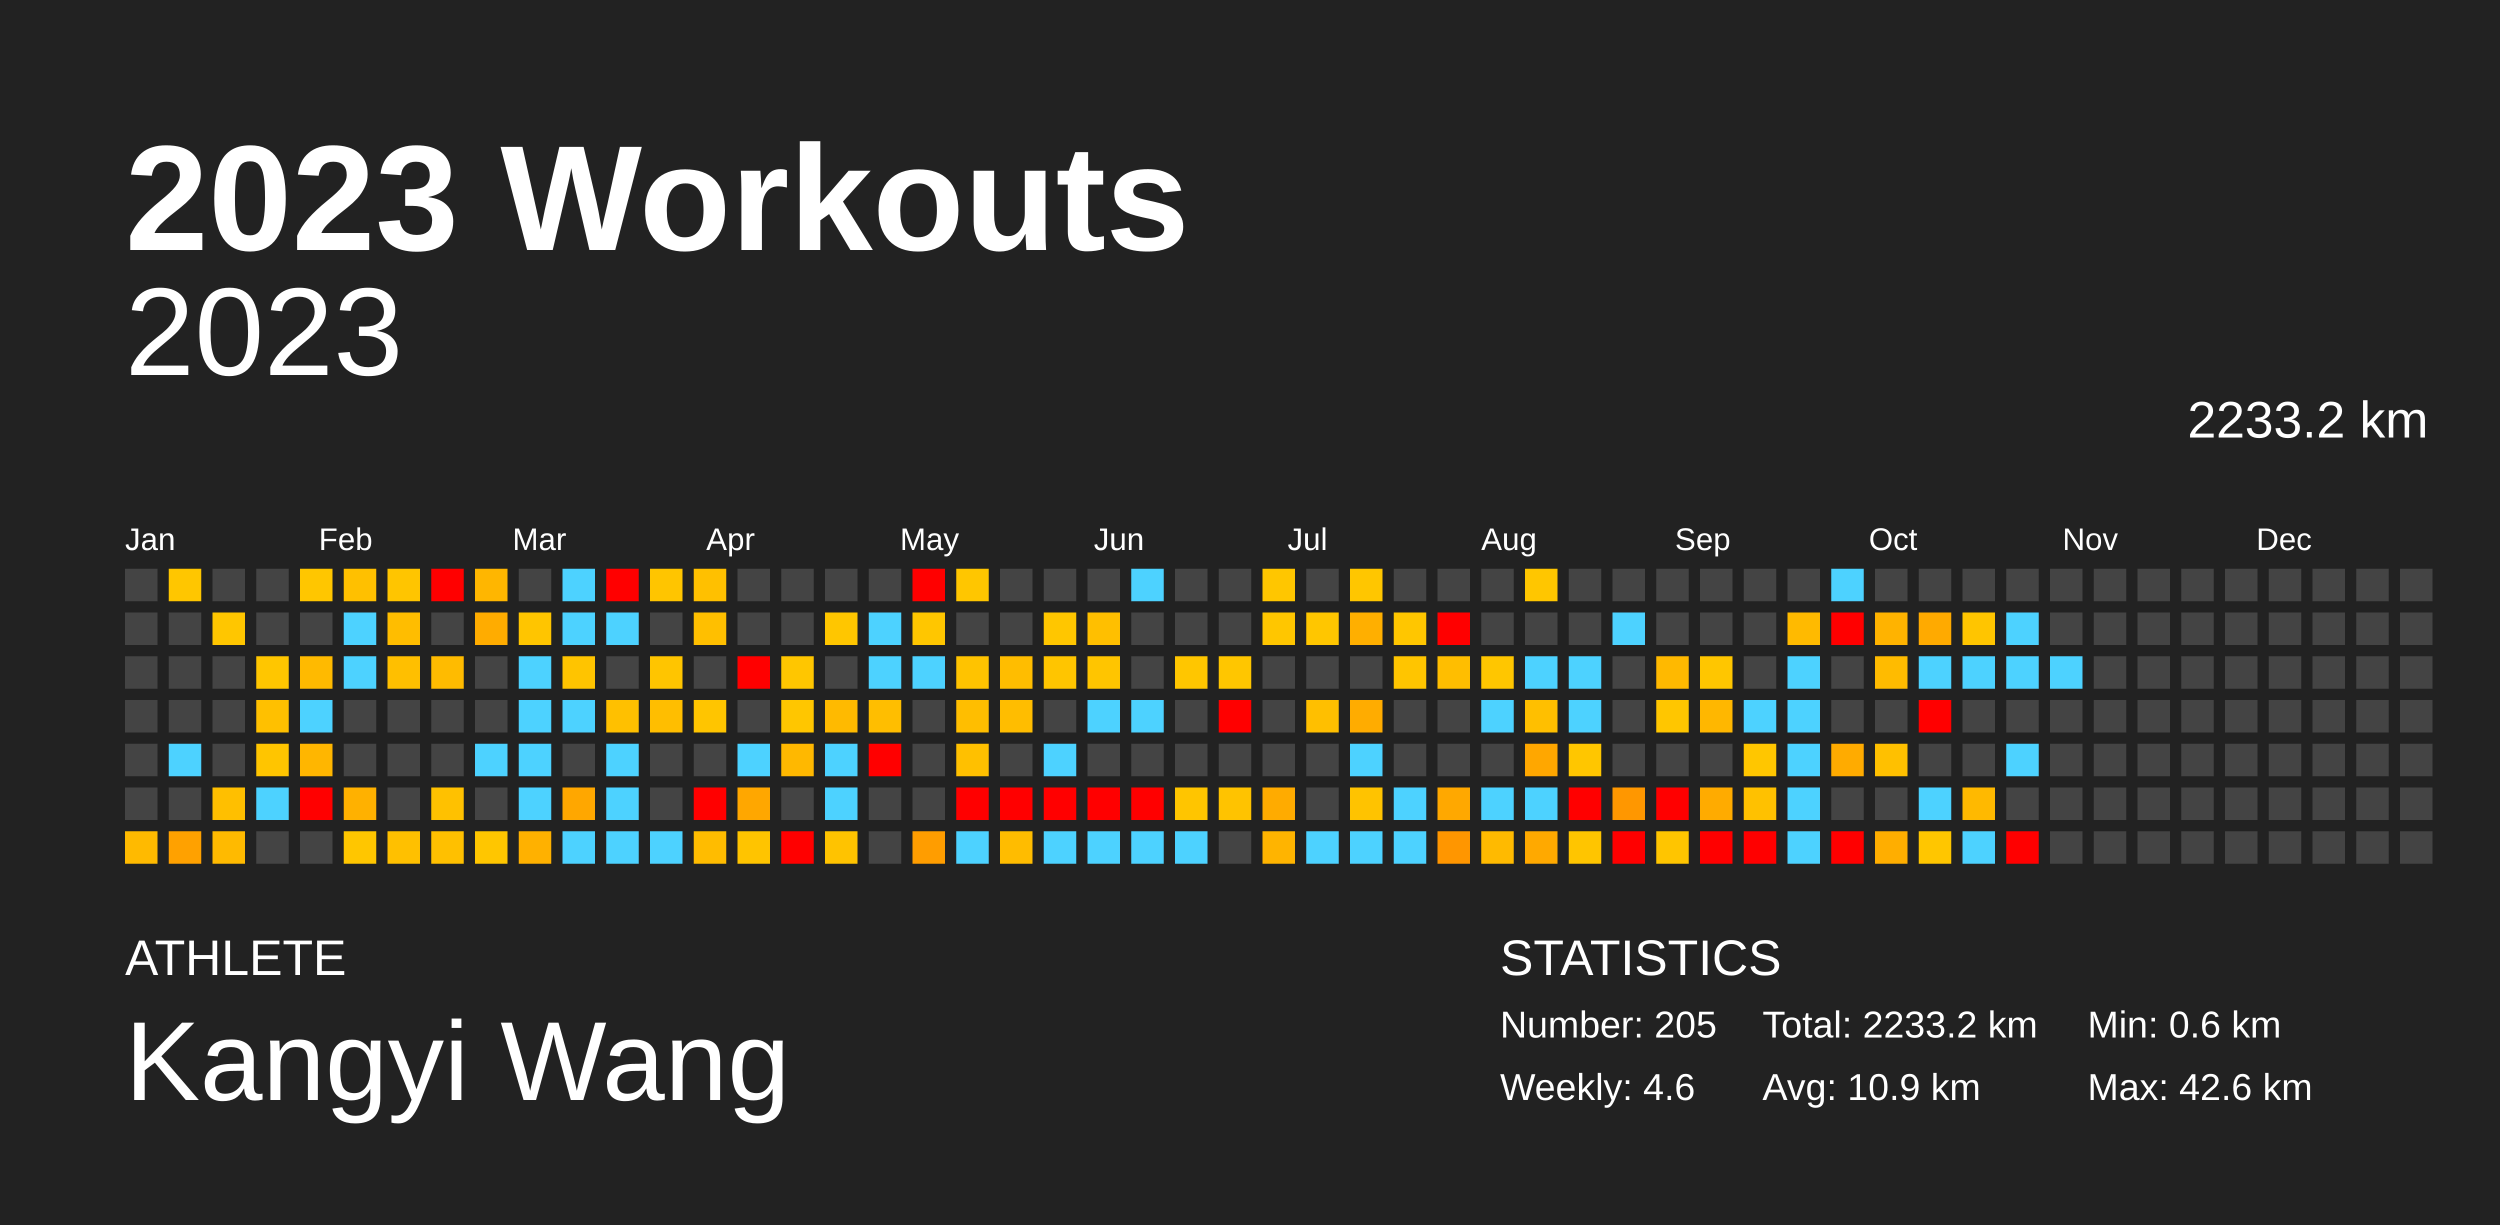
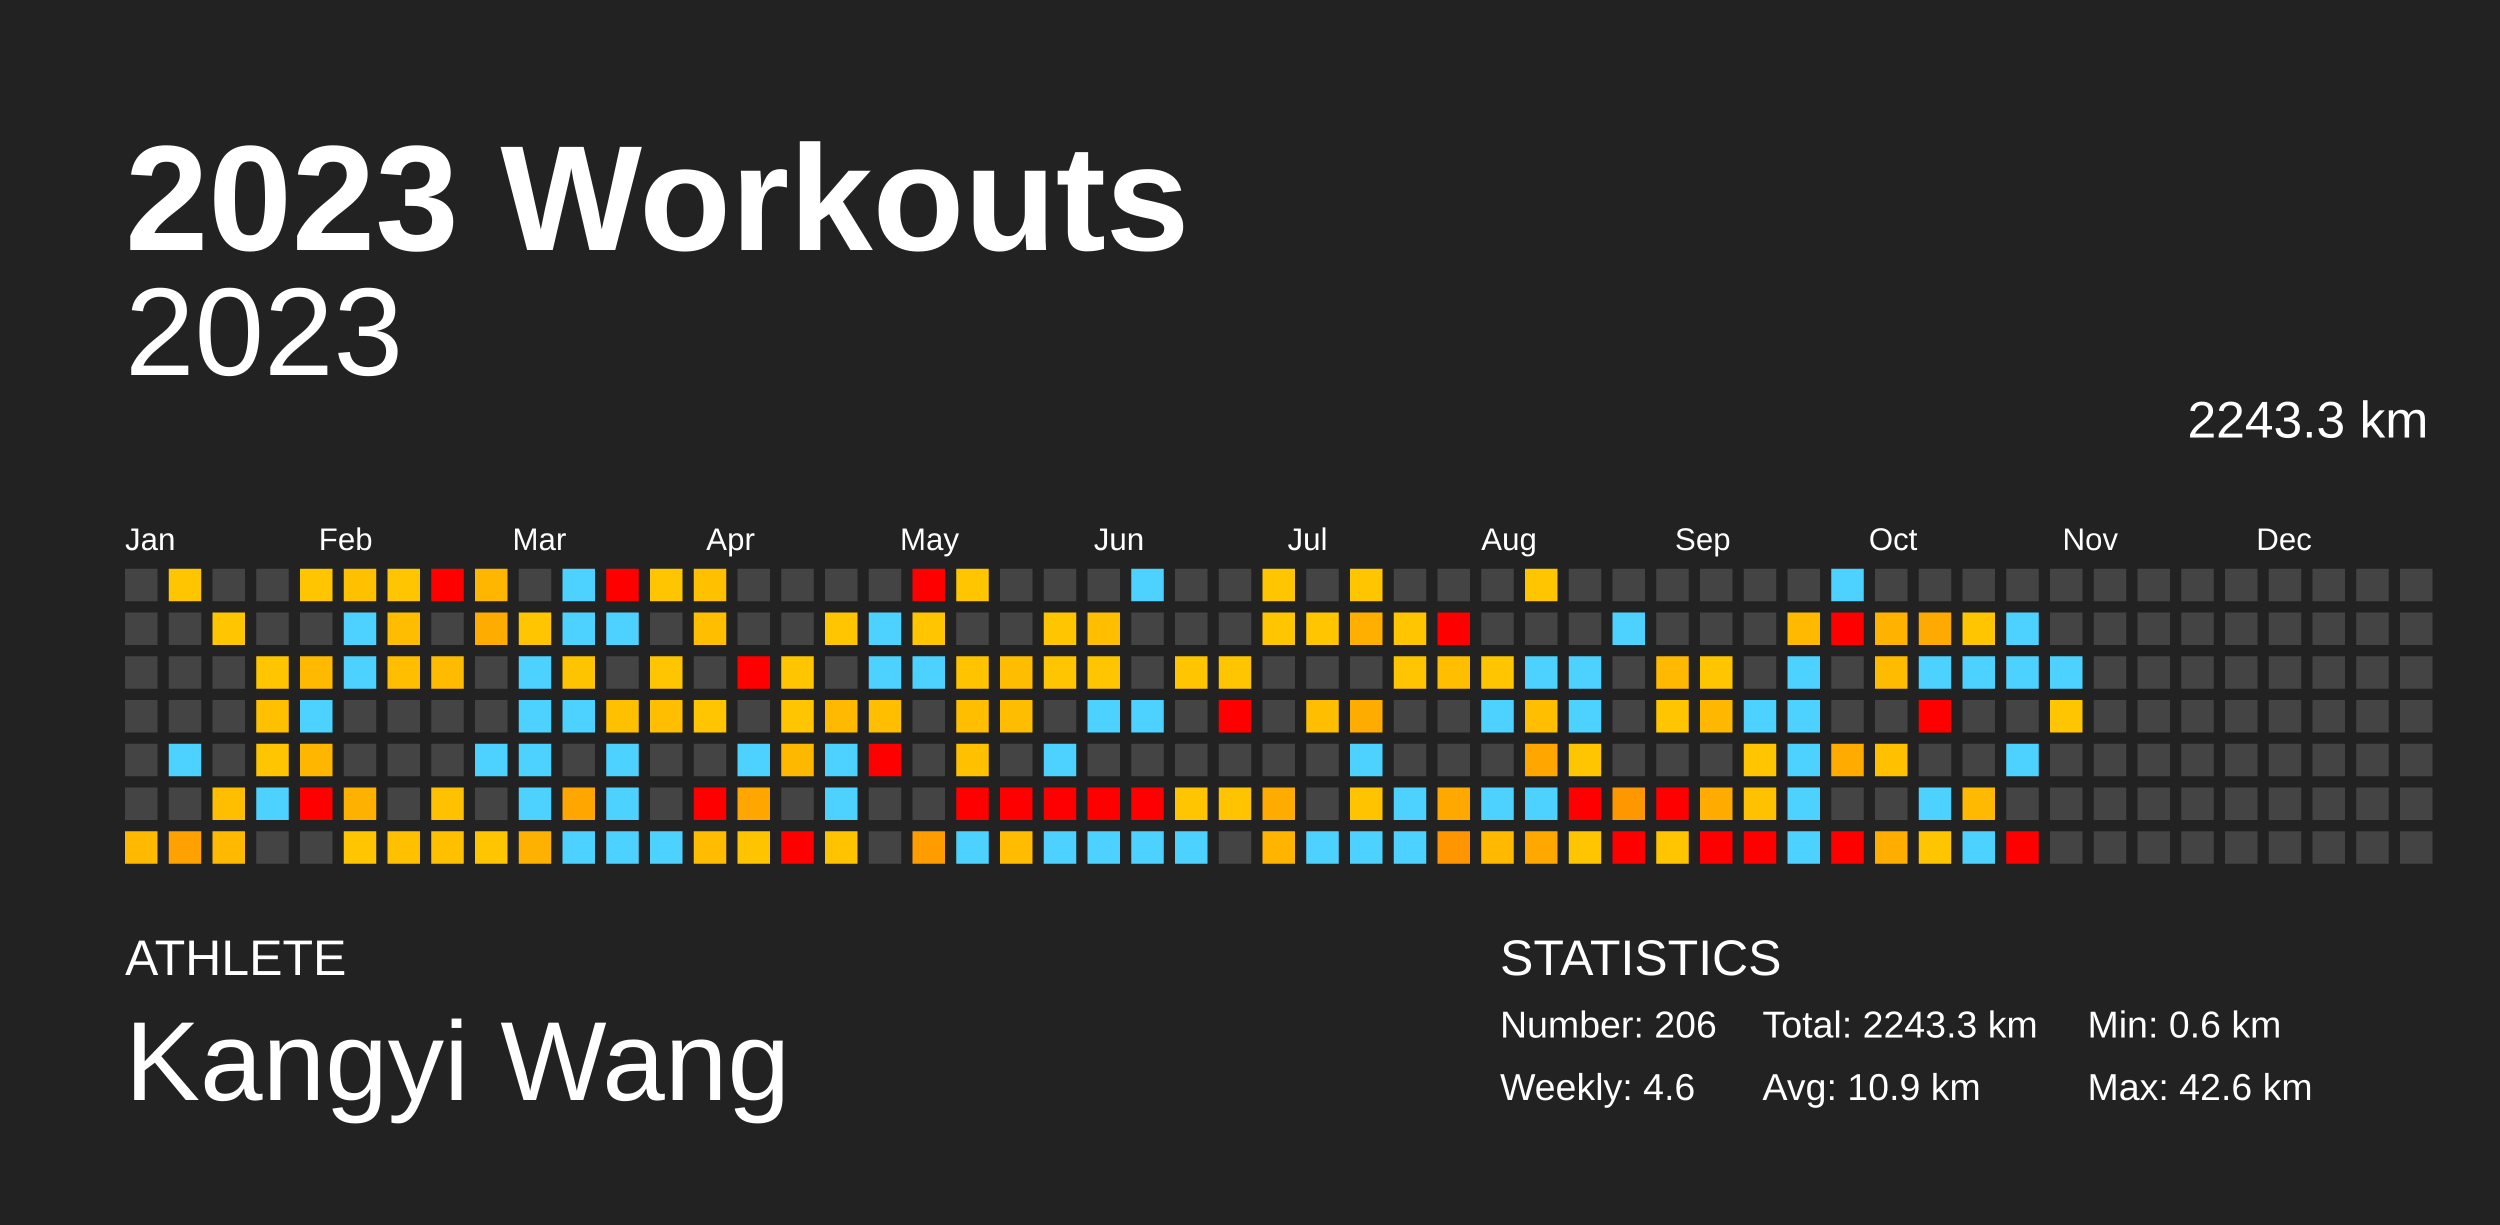
<svg xmlns="http://www.w3.org/2000/svg" baseProfile="full" height="98mm" version="1.1" viewBox="0,0,200,98" width="200mm">
  <defs />
  <rect fill="#222222" height="98" width="200" x="0" y="0" />
  <text fill="#FFFFFF" style="font-size:12px; font-family:Arial; font-weight:bold;" x="10" y="20">2023 Workouts</text>
  <text fill="#FFFFFF" style="font-size:4px; font-family:Arial" x="10" y="78">ATHLETE</text>
  <text fill="#FFFFFF" style="font-size:9px; font-family:Arial" x="10" y="88">Kangyi Wang</text>
  <text fill="#FFFFFF" style="font-size:4px; font-family:Arial" x="120" y="78">STATISTICS</text>
-   <text fill="#FFFFFF" style="font-size:3px; font-family:Arial" x="120" y="83">Number: 205</text>
+   <text fill="#FFFFFF" style="font-size:3px; font-family:Arial" x="120" y="83">Number: 206</text>
  <text fill="#FFFFFF" style="font-size:3px; font-family:Arial" x="120" y="88">Weekly: 4.6</text>
-   <text fill="#FFFFFF" style="font-size:3px; font-family:Arial" x="141" y="83">Total: 2233.2 km</text>
+   <text fill="#FFFFFF" style="font-size:3px; font-family:Arial" x="141" y="83">Total: 2243.3 km</text>
  <text fill="#FFFFFF" style="font-size:3px; font-family:Arial" x="141" y="88">Avg: 10.9 km</text>
  <text fill="#FFFFFF" style="font-size:3px; font-family:Arial" x="167" y="83">Min: 0.6 km</text>
  <text fill="#FFFFFF" style="font-size:3px; font-family:Arial" x="167" y="88">Max: 42.6 km</text>
  <text alignment-baseline="hanging" fill="#FFFFFF" style="font-size:10.0px; font-family:Arial;" x="10" y="30">2023</text>
-   <text alignment-baseline="hanging" fill="#FFFFFF" style="font-size:4.125px; font-family:Arial;" x="175" y="35">2233.2 km</text>
+   <text alignment-baseline="hanging" fill="#FFFFFF" style="font-size:4.125px; font-family:Arial;" x="175" y="35">2243.3 km</text>
  <text fill="#FFFFFF" style="font-size:2.5px; font-family:Arial" x="10.0" y="44">Jan</text>
  <text fill="#FFFFFF" style="font-size:2.5px; font-family:Arial" x="25.5" y="44">Feb</text>
  <text fill="#FFFFFF" style="font-size:2.5px; font-family:Arial" x="41.0" y="44">Mar</text>
  <text fill="#FFFFFF" style="font-size:2.5px; font-family:Arial" x="56.5" y="44">Apr</text>
  <text fill="#FFFFFF" style="font-size:2.5px; font-family:Arial" x="72.0" y="44">May</text>
  <text fill="#FFFFFF" style="font-size:2.5px; font-family:Arial" x="87.5" y="44">Jun</text>
  <text fill="#FFFFFF" style="font-size:2.5px; font-family:Arial" x="103.0" y="44">Jul</text>
  <text fill="#FFFFFF" style="font-size:2.5px; font-family:Arial" x="118.5" y="44">Aug</text>
  <text fill="#FFFFFF" style="font-size:2.5px; font-family:Arial" x="134.0" y="44">Sep</text>
  <text fill="#FFFFFF" style="font-size:2.5px; font-family:Arial" x="149.5" y="44">Oct</text>
  <text fill="#FFFFFF" style="font-size:2.5px; font-family:Arial" x="165.0" y="44">Nov</text>
  <text fill="#FFFFFF" style="font-size:2.5px; font-family:Arial" x="180.5" y="44">Dec</text>
  <rect fill="#444444" height="2.6" width="2.6" x="10.0" y="45.5" />
  <rect fill="#444444" height="2.6" width="2.6" x="10.0" y="49.0" />
  <rect fill="#444444" height="2.6" width="2.6" x="10.0" y="52.5" />
  <rect fill="#444444" height="2.6" width="2.6" x="10.0" y="56.0" />
  <rect fill="#444444" height="2.6" width="2.6" x="10.0" y="59.5" />
  <rect fill="#444444" height="2.6" width="2.6" x="10.0" y="63.0" />
  <rect fill="#ffba00" height="2.6" width="2.6" x="10.0" y="66.5" />
  <rect fill="#ffc600" height="2.6" width="2.6" x="13.5" y="45.5" />
  <rect fill="#444444" height="2.6" width="2.6" x="13.5" y="49.0" />
  <rect fill="#444444" height="2.6" width="2.6" x="13.5" y="52.5" />
  <rect fill="#444444" height="2.6" width="2.6" x="13.5" y="56.0" />
  <rect fill="#4dd2ff" height="2.6" width="2.6" x="13.5" y="59.5" />
  <rect fill="#444444" height="2.6" width="2.6" x="13.5" y="63.0" />
  <rect fill="#ffa100" height="2.6" width="2.6" x="13.5" y="66.5" />
  <rect fill="#444444" height="2.6" width="2.6" x="17.0" y="45.5" />
  <rect fill="#ffc600" height="2.6" width="2.6" x="17.0" y="49.0" />
  <rect fill="#444444" height="2.6" width="2.6" x="17.0" y="52.5" />
  <rect fill="#444444" height="2.6" width="2.6" x="17.0" y="56.0" />
  <rect fill="#444444" height="2.6" width="2.6" x="17.0" y="59.5" />
  <rect fill="#ffbf00" height="2.6" width="2.6" x="17.0" y="63.0" />
  <rect fill="#ffba00" height="2.6" width="2.6" x="17.0" y="66.5" />
  <rect fill="#444444" height="2.6" width="2.6" x="20.5" y="45.5" />
  <rect fill="#444444" height="2.6" width="2.6" x="20.5" y="49.0" />
  <rect fill="#ffc600" height="2.6" width="2.6" x="20.5" y="52.5" />
  <rect fill="#ffc000" height="2.6" width="2.6" x="20.5" y="56.0" />
  <rect fill="#ffc500" height="2.6" width="2.6" x="20.5" y="59.5" />
  <rect fill="#4dd2ff" height="2.6" width="2.6" x="20.5" y="63.0" />
  <rect fill="#444444" height="2.6" width="2.6" x="20.5" y="66.5" />
  <rect fill="#ffc600" height="2.6" width="2.6" x="24.0" y="45.5" />
  <rect fill="#444444" height="2.6" width="2.6" x="24.0" y="49.0" />
  <rect fill="#ffba00" height="2.6" width="2.6" x="24.0" y="52.5" />
  <rect fill="#4dd2ff" height="2.6" width="2.6" x="24.0" y="56.0" />
  <rect fill="#ffb600" height="2.6" width="2.6" x="24.0" y="59.5" />
  <rect fill="red" height="2.6" width="2.6" x="24.0" y="63.0" />
  <rect fill="#444444" height="2.6" width="2.6" x="24.0" y="66.5" />
  <rect fill="#ffc000" height="2.6" width="2.6" x="27.5" y="45.5" />
  <rect fill="#4dd2ff" height="2.6" width="2.6" x="27.5" y="49.0" />
  <rect fill="#4dd2ff" height="2.6" width="2.6" x="27.5" y="52.5" />
  <rect fill="#444444" height="2.6" width="2.6" x="27.5" y="56.0" />
  <rect fill="#444444" height="2.6" width="2.6" x="27.5" y="59.5" />
  <rect fill="#ffb100" height="2.6" width="2.6" x="27.5" y="63.0" />
  <rect fill="#ffc600" height="2.6" width="2.6" x="27.5" y="66.5" />
  <rect fill="#ffc500" height="2.6" width="2.6" x="31.0" y="45.5" />
  <rect fill="#ffbd00" height="2.6" width="2.6" x="31.0" y="49.0" />
  <rect fill="#ffbf00" height="2.6" width="2.6" x="31.0" y="52.5" />
  <rect fill="#444444" height="2.6" width="2.6" x="31.0" y="56.0" />
  <rect fill="#444444" height="2.6" width="2.6" x="31.0" y="59.5" />
  <rect fill="#444444" height="2.6" width="2.6" x="31.0" y="63.0" />
  <rect fill="#ffc000" height="2.6" width="2.6" x="31.0" y="66.5" />
  <rect fill="red" height="2.6" width="2.6" x="34.5" y="45.5" />
  <rect fill="#444444" height="2.6" width="2.6" x="34.5" y="49.0" />
  <rect fill="#ffbb00" height="2.6" width="2.6" x="34.5" y="52.5" />
  <rect fill="#444444" height="2.6" width="2.6" x="34.5" y="56.0" />
  <rect fill="#444444" height="2.6" width="2.6" x="34.5" y="59.5" />
  <rect fill="#ffc100" height="2.6" width="2.6" x="34.5" y="63.0" />
  <rect fill="#ffc000" height="2.6" width="2.6" x="34.5" y="66.5" />
  <rect fill="#ffb600" height="2.6" width="2.6" x="38.0" y="45.5" />
  <rect fill="#ffac00" height="2.6" width="2.6" x="38.0" y="49.0" />
  <rect fill="#444444" height="2.6" width="2.6" x="38.0" y="52.5" />
  <rect fill="#444444" height="2.6" width="2.6" x="38.0" y="56.0" />
  <rect fill="#4dd2ff" height="2.6" width="2.6" x="38.0" y="59.5" />
  <rect fill="#444444" height="2.6" width="2.6" x="38.0" y="63.0" />
  <rect fill="#ffc600" height="2.6" width="2.6" x="38.0" y="66.5" />
  <rect fill="#444444" height="2.6" width="2.6" x="41.5" y="45.5" />
  <rect fill="#ffc500" height="2.6" width="2.6" x="41.5" y="49.0" />
  <rect fill="#4dd2ff" height="2.6" width="2.6" x="41.5" y="52.5" />
  <rect fill="#4dd2ff" height="2.6" width="2.6" x="41.5" y="56.0" />
  <rect fill="#4dd2ff" height="2.6" width="2.6" x="41.5" y="59.5" />
  <rect fill="#4dd2ff" height="2.6" width="2.6" x="41.5" y="63.0" />
  <rect fill="#ffb100" height="2.6" width="2.6" x="41.5" y="66.5" />
  <rect fill="#4dd2ff" height="2.6" width="2.6" x="45.0" y="45.5" />
  <rect fill="#4dd2ff" height="2.6" width="2.6" x="45.0" y="49.0" />
  <rect fill="#ffc400" height="2.6" width="2.6" x="45.0" y="52.5" />
  <rect fill="#4dd2ff" height="2.6" width="2.6" x="45.0" y="56.0" />
  <rect fill="#444444" height="2.6" width="2.6" x="45.0" y="59.5" />
  <rect fill="#ffa700" height="2.6" width="2.6" x="45.0" y="63.0" />
  <rect fill="#4dd2ff" height="2.6" width="2.6" x="45.0" y="66.5" />
  <rect fill="red" height="2.6" width="2.6" x="48.5" y="45.5" />
  <rect fill="#4dd2ff" height="2.6" width="2.6" x="48.5" y="49.0" />
  <rect fill="#444444" height="2.6" width="2.6" x="48.5" y="52.5" />
  <rect fill="#ffc000" height="2.6" width="2.6" x="48.5" y="56.0" />
  <rect fill="#4dd2ff" height="2.6" width="2.6" x="48.5" y="59.5" />
  <rect fill="#4dd2ff" height="2.6" width="2.6" x="48.5" y="63.0" />
  <rect fill="#4dd2ff" height="2.6" width="2.6" x="48.5" y="66.5" />
  <rect fill="#ffc500" height="2.6" width="2.6" x="52.0" y="45.5" />
  <rect fill="#444444" height="2.6" width="2.6" x="52.0" y="49.0" />
  <rect fill="#ffc500" height="2.6" width="2.6" x="52.0" y="52.5" />
  <rect fill="#ffbe00" height="2.6" width="2.6" x="52.0" y="56.0" />
  <rect fill="#444444" height="2.6" width="2.6" x="52.0" y="59.5" />
  <rect fill="#444444" height="2.6" width="2.6" x="52.0" y="63.0" />
  <rect fill="#4dd2ff" height="2.6" width="2.6" x="52.0" y="66.5" />
  <rect fill="#ffc000" height="2.6" width="2.6" x="55.5" y="45.5" />
  <rect fill="#ffbf00" height="2.6" width="2.6" x="55.5" y="49.0" />
  <rect fill="#444444" height="2.6" width="2.6" x="55.5" y="52.5" />
  <rect fill="#ffc500" height="2.6" width="2.6" x="55.5" y="56.0" />
  <rect fill="#444444" height="2.6" width="2.6" x="55.5" y="59.5" />
  <rect fill="red" height="2.6" width="2.6" x="55.5" y="63.0" />
  <rect fill="#ffbc00" height="2.6" width="2.6" x="55.5" y="66.5" />
  <rect fill="#444444" height="2.6" width="2.6" x="59.0" y="45.5" />
  <rect fill="#444444" height="2.6" width="2.6" x="59.0" y="49.0" />
  <rect fill="red" height="2.6" width="2.6" x="59.0" y="52.5" />
  <rect fill="#444444" height="2.6" width="2.6" x="59.0" y="56.0" />
  <rect fill="#4dd2ff" height="2.6" width="2.6" x="59.0" y="59.5" />
  <rect fill="#ffa700" height="2.6" width="2.6" x="59.0" y="63.0" />
  <rect fill="#ffc400" height="2.6" width="2.6" x="59.0" y="66.5" />
  <rect fill="#444444" height="2.6" width="2.6" x="62.5" y="45.5" />
  <rect fill="#444444" height="2.6" width="2.6" x="62.5" y="49.0" />
  <rect fill="#ffc600" height="2.6" width="2.6" x="62.5" y="52.5" />
  <rect fill="#ffc600" height="2.6" width="2.6" x="62.5" y="56.0" />
  <rect fill="#ffb800" height="2.6" width="2.6" x="62.5" y="59.5" />
  <rect fill="#444444" height="2.6" width="2.6" x="62.5" y="63.0" />
  <rect fill="red" height="2.6" width="2.6" x="62.5" y="66.5" />
  <rect fill="#444444" height="2.6" width="2.6" x="66.0" y="45.5" />
  <rect fill="#ffc600" height="2.6" width="2.6" x="66.0" y="49.0" />
  <rect fill="#444444" height="2.6" width="2.6" x="66.0" y="52.5" />
  <rect fill="#ffba00" height="2.6" width="2.6" x="66.0" y="56.0" />
  <rect fill="#4dd2ff" height="2.6" width="2.6" x="66.0" y="59.5" />
  <rect fill="#4dd2ff" height="2.6" width="2.6" x="66.0" y="63.0" />
  <rect fill="#ffc300" height="2.6" width="2.6" x="66.0" y="66.5" />
  <rect fill="#444444" height="2.6" width="2.6" x="69.5" y="45.5" />
  <rect fill="#4dd2ff" height="2.6" width="2.6" x="69.5" y="49.0" />
  <rect fill="#4dd2ff" height="2.6" width="2.6" x="69.5" y="52.5" />
  <rect fill="#ffbe00" height="2.6" width="2.6" x="69.5" y="56.0" />
  <rect fill="red" height="2.6" width="2.6" x="69.5" y="59.5" />
  <rect fill="#444444" height="2.6" width="2.6" x="69.5" y="63.0" />
  <rect fill="#444444" height="2.6" width="2.6" x="69.5" y="66.5" />
  <rect fill="red" height="2.6" width="2.6" x="73.0" y="45.5" />
  <rect fill="#ffc600" height="2.6" width="2.6" x="73.0" y="49.0" />
  <rect fill="#4dd2ff" height="2.6" width="2.6" x="73.0" y="52.5" />
  <rect fill="#444444" height="2.6" width="2.6" x="73.0" y="56.0" />
  <rect fill="#444444" height="2.6" width="2.6" x="73.0" y="59.5" />
  <rect fill="#444444" height="2.6" width="2.6" x="73.0" y="63.0" />
  <rect fill="#ff9d00" height="2.6" width="2.6" x="73.0" y="66.5" />
  <rect fill="#ffc600" height="2.6" width="2.6" x="76.5" y="45.5" />
  <rect fill="#444444" height="2.6" width="2.6" x="76.5" y="49.0" />
  <rect fill="#ffc300" height="2.6" width="2.6" x="76.5" y="52.5" />
  <rect fill="#ffbe00" height="2.6" width="2.6" x="76.5" y="56.0" />
  <rect fill="#ffc000" height="2.6" width="2.6" x="76.5" y="59.5" />
  <rect fill="red" height="2.6" width="2.6" x="76.5" y="63.0" />
  <rect fill="#4dd2ff" height="2.6" width="2.6" x="76.5" y="66.5" />
  <rect fill="#444444" height="2.6" width="2.6" x="80.0" y="45.5" />
  <rect fill="#444444" height="2.6" width="2.6" x="80.0" y="49.0" />
  <rect fill="#ffbd00" height="2.6" width="2.6" x="80.0" y="52.5" />
  <rect fill="#ffbd00" height="2.6" width="2.6" x="80.0" y="56.0" />
  <rect fill="#444444" height="2.6" width="2.6" x="80.0" y="59.5" />
  <rect fill="red" height="2.6" width="2.6" x="80.0" y="63.0" />
  <rect fill="#ffbc00" height="2.6" width="2.6" x="80.0" y="66.5" />
  <rect fill="#444444" height="2.6" width="2.6" x="83.5" y="45.5" />
  <rect fill="#ffc600" height="2.6" width="2.6" x="83.5" y="49.0" />
  <rect fill="#ffc500" height="2.6" width="2.6" x="83.5" y="52.5" />
  <rect fill="#444444" height="2.6" width="2.6" x="83.5" y="56.0" />
  <rect fill="#4dd2ff" height="2.6" width="2.6" x="83.5" y="59.5" />
  <rect fill="red" height="2.6" width="2.6" x="83.5" y="63.0" />
  <rect fill="#4dd2ff" height="2.6" width="2.6" x="83.5" y="66.5" />
  <rect fill="#444444" height="2.6" width="2.6" x="87.0" y="45.5" />
  <rect fill="#ffbf00" height="2.6" width="2.6" x="87.0" y="49.0" />
  <rect fill="#ffc500" height="2.6" width="2.6" x="87.0" y="52.5" />
  <rect fill="#4dd2ff" height="2.6" width="2.6" x="87.0" y="56.0" />
  <rect fill="#444444" height="2.6" width="2.6" x="87.0" y="59.5" />
  <rect fill="red" height="2.6" width="2.6" x="87.0" y="63.0" />
  <rect fill="#4dd2ff" height="2.6" width="2.6" x="87.0" y="66.5" />
  <rect fill="#4dd2ff" height="2.6" width="2.6" x="90.5" y="45.5" />
  <rect fill="#444444" height="2.6" width="2.6" x="90.5" y="49.0" />
  <rect fill="#444444" height="2.6" width="2.6" x="90.5" y="52.5" />
  <rect fill="#4dd2ff" height="2.6" width="2.6" x="90.5" y="56.0" />
  <rect fill="#444444" height="2.6" width="2.6" x="90.5" y="59.5" />
  <rect fill="red" height="2.6" width="2.6" x="90.5" y="63.0" />
  <rect fill="#4dd2ff" height="2.6" width="2.6" x="90.5" y="66.5" />
  <rect fill="#444444" height="2.6" width="2.6" x="94.0" y="45.5" />
  <rect fill="#444444" height="2.6" width="2.6" x="94.0" y="49.0" />
  <rect fill="#ffc600" height="2.6" width="2.6" x="94.0" y="52.5" />
  <rect fill="#444444" height="2.6" width="2.6" x="94.0" y="56.0" />
  <rect fill="#444444" height="2.6" width="2.6" x="94.0" y="59.5" />
  <rect fill="#ffc500" height="2.6" width="2.6" x="94.0" y="63.0" />
  <rect fill="#4dd2ff" height="2.6" width="2.6" x="94.0" y="66.5" />
  <rect fill="#444444" height="2.6" width="2.6" x="97.5" y="45.5" />
  <rect fill="#444444" height="2.6" width="2.6" x="97.5" y="49.0" />
  <rect fill="#ffc600" height="2.6" width="2.6" x="97.5" y="52.5" />
  <rect fill="red" height="2.6" width="2.6" x="97.5" y="56.0" />
  <rect fill="#444444" height="2.6" width="2.6" x="97.5" y="59.5" />
  <rect fill="#ffc300" height="2.6" width="2.6" x="97.5" y="63.0" />
  <rect fill="#444444" height="2.6" width="2.6" x="97.5" y="66.5" />
  <rect fill="#ffc600" height="2.6" width="2.6" x="101.0" y="45.5" />
  <rect fill="#ffc600" height="2.6" width="2.6" x="101.0" y="49.0" />
  <rect fill="#444444" height="2.6" width="2.6" x="101.0" y="52.5" />
  <rect fill="#444444" height="2.6" width="2.6" x="101.0" y="56.0" />
  <rect fill="#444444" height="2.6" width="2.6" x="101.0" y="59.5" />
  <rect fill="#ffab00" height="2.6" width="2.6" x="101.0" y="63.0" />
  <rect fill="#ffb400" height="2.6" width="2.6" x="101.0" y="66.5" />
  <rect fill="#444444" height="2.6" width="2.6" x="104.5" y="45.5" />
  <rect fill="#ffc600" height="2.6" width="2.6" x="104.5" y="49.0" />
  <rect fill="#444444" height="2.6" width="2.6" x="104.5" y="52.5" />
  <rect fill="#ffbf00" height="2.6" width="2.6" x="104.5" y="56.0" />
  <rect fill="#444444" height="2.6" width="2.6" x="104.5" y="59.5" />
  <rect fill="#444444" height="2.6" width="2.6" x="104.5" y="63.0" />
  <rect fill="#4dd2ff" height="2.6" width="2.6" x="104.5" y="66.5" />
  <rect fill="#ffc600" height="2.6" width="2.6" x="108.0" y="45.5" />
  <rect fill="#ffaf00" height="2.6" width="2.6" x="108.0" y="49.0" />
  <rect fill="#444444" height="2.6" width="2.6" x="108.0" y="52.5" />
  <rect fill="#ffac00" height="2.6" width="2.6" x="108.0" y="56.0" />
  <rect fill="#4dd2ff" height="2.6" width="2.6" x="108.0" y="59.5" />
  <rect fill="#ffc300" height="2.6" width="2.6" x="108.0" y="63.0" />
  <rect fill="#4dd2ff" height="2.6" width="2.6" x="108.0" y="66.5" />
  <rect fill="#444444" height="2.6" width="2.6" x="111.5" y="45.5" />
  <rect fill="#ffc600" height="2.6" width="2.6" x="111.5" y="49.0" />
  <rect fill="#ffc500" height="2.6" width="2.6" x="111.5" y="52.5" />
  <rect fill="#444444" height="2.6" width="2.6" x="111.5" y="56.0" />
  <rect fill="#444444" height="2.6" width="2.6" x="111.5" y="59.5" />
  <rect fill="#4dd2ff" height="2.6" width="2.6" x="111.5" y="63.0" />
  <rect fill="#4dd2ff" height="2.6" width="2.6" x="111.5" y="66.5" />
  <rect fill="#444444" height="2.6" width="2.6" x="115.0" y="45.5" />
  <rect fill="red" height="2.6" width="2.6" x="115.0" y="49.0" />
  <rect fill="#ffbe00" height="2.6" width="2.6" x="115.0" y="52.5" />
  <rect fill="#444444" height="2.6" width="2.6" x="115.0" y="56.0" />
  <rect fill="#444444" height="2.6" width="2.6" x="115.0" y="59.5" />
  <rect fill="#ffa800" height="2.6" width="2.6" x="115.0" y="63.0" />
  <rect fill="#ff9600" height="2.6" width="2.6" x="115.0" y="66.5" />
  <rect fill="#444444" height="2.6" width="2.6" x="118.5" y="45.5" />
  <rect fill="#444444" height="2.6" width="2.6" x="118.5" y="49.0" />
  <rect fill="#ffc600" height="2.6" width="2.6" x="118.5" y="52.5" />
  <rect fill="#4dd2ff" height="2.6" width="2.6" x="118.5" y="56.0" />
  <rect fill="#444444" height="2.6" width="2.6" x="118.5" y="59.5" />
  <rect fill="#4dd2ff" height="2.6" width="2.6" x="118.5" y="63.0" />
  <rect fill="#ffba00" height="2.6" width="2.6" x="118.5" y="66.5" />
  <rect fill="#ffc600" height="2.6" width="2.6" x="122.0" y="45.5" />
  <rect fill="#444444" height="2.6" width="2.6" x="122.0" y="49.0" />
  <rect fill="#4dd2ff" height="2.6" width="2.6" x="122.0" y="52.5" />
  <rect fill="#ffbf00" height="2.6" width="2.6" x="122.0" y="56.0" />
  <rect fill="#ffa700" height="2.6" width="2.6" x="122.0" y="59.5" />
  <rect fill="#4dd2ff" height="2.6" width="2.6" x="122.0" y="63.0" />
  <rect fill="#ffa900" height="2.6" width="2.6" x="122.0" y="66.5" />
  <rect fill="#444444" height="2.6" width="2.6" x="125.5" y="45.5" />
  <rect fill="#444444" height="2.6" width="2.6" x="125.5" y="49.0" />
  <rect fill="#4dd2ff" height="2.6" width="2.6" x="125.5" y="52.5" />
  <rect fill="#4dd2ff" height="2.6" width="2.6" x="125.5" y="56.0" />
  <rect fill="#ffc600" height="2.6" width="2.6" x="125.5" y="59.5" />
  <rect fill="red" height="2.6" width="2.6" x="125.5" y="63.0" />
  <rect fill="#ffc500" height="2.6" width="2.6" x="125.5" y="66.5" />
  <rect fill="#444444" height="2.6" width="2.6" x="129.0" y="45.5" />
  <rect fill="#4dd2ff" height="2.6" width="2.6" x="129.0" y="49.0" />
  <rect fill="#444444" height="2.6" width="2.6" x="129.0" y="52.5" />
  <rect fill="#444444" height="2.6" width="2.6" x="129.0" y="56.0" />
  <rect fill="#444444" height="2.6" width="2.6" x="129.0" y="59.5" />
  <rect fill="#ff9700" height="2.6" width="2.6" x="129.0" y="63.0" />
  <rect fill="red" height="2.6" width="2.6" x="129.0" y="66.5" />
  <rect fill="#444444" height="2.6" width="2.6" x="132.5" y="45.5" />
  <rect fill="#444444" height="2.6" width="2.6" x="132.5" y="49.0" />
  <rect fill="#ffb900" height="2.6" width="2.6" x="132.5" y="52.5" />
  <rect fill="#ffc600" height="2.6" width="2.6" x="132.5" y="56.0" />
  <rect fill="#444444" height="2.6" width="2.6" x="132.5" y="59.5" />
  <rect fill="red" height="2.6" width="2.6" x="132.5" y="63.0" />
  <rect fill="#ffc500" height="2.6" width="2.6" x="132.5" y="66.5" />
  <rect fill="#444444" height="2.6" width="2.6" x="136.0" y="45.5" />
  <rect fill="#444444" height="2.6" width="2.6" x="136.0" y="49.0" />
  <rect fill="#ffc600" height="2.6" width="2.6" x="136.0" y="52.5" />
  <rect fill="#ffb700" height="2.6" width="2.6" x="136.0" y="56.0" />
  <rect fill="#444444" height="2.6" width="2.6" x="136.0" y="59.5" />
  <rect fill="#ffab00" height="2.6" width="2.6" x="136.0" y="63.0" />
  <rect fill="red" height="2.6" width="2.6" x="136.0" y="66.5" />
  <rect fill="#444444" height="2.6" width="2.6" x="139.5" y="45.5" />
  <rect fill="#444444" height="2.6" width="2.6" x="139.5" y="49.0" />
  <rect fill="#444444" height="2.6" width="2.6" x="139.5" y="52.5" />
  <rect fill="#4dd2ff" height="2.6" width="2.6" x="139.5" y="56.0" />
  <rect fill="#ffc600" height="2.6" width="2.6" x="139.5" y="59.5" />
  <rect fill="#ffc100" height="2.6" width="2.6" x="139.5" y="63.0" />
  <rect fill="red" height="2.6" width="2.6" x="139.5" y="66.5" />
  <rect fill="#444444" height="2.6" width="2.6" x="143.0" y="45.5" />
  <rect fill="#ffba00" height="2.6" width="2.6" x="143.0" y="49.0" />
  <rect fill="#4dd2ff" height="2.6" width="2.6" x="143.0" y="52.5" />
  <rect fill="#4dd2ff" height="2.6" width="2.6" x="143.0" y="56.0" />
  <rect fill="#4dd2ff" height="2.6" width="2.6" x="143.0" y="59.5" />
  <rect fill="#4dd2ff" height="2.6" width="2.6" x="143.0" y="63.0" />
  <rect fill="#4dd2ff" height="2.6" width="2.6" x="143.0" y="66.5" />
  <rect fill="#4dd2ff" height="2.6" width="2.6" x="146.5" y="45.5" />
  <rect fill="red" height="2.6" width="2.6" x="146.5" y="49.0" />
  <rect fill="#444444" height="2.6" width="2.6" x="146.5" y="52.5" />
  <rect fill="#444444" height="2.6" width="2.6" x="146.5" y="56.0" />
  <rect fill="#ffab00" height="2.6" width="2.6" x="146.5" y="59.5" />
  <rect fill="#444444" height="2.6" width="2.6" x="146.5" y="63.0" />
  <rect fill="red" height="2.6" width="2.6" x="146.5" y="66.5" />
  <rect fill="#444444" height="2.6" width="2.6" x="150.0" y="45.5" />
  <rect fill="#ffb300" height="2.6" width="2.6" x="150.0" y="49.0" />
  <rect fill="#ffbb00" height="2.6" width="2.6" x="150.0" y="52.5" />
  <rect fill="#444444" height="2.6" width="2.6" x="150.0" y="56.0" />
  <rect fill="#ffc000" height="2.6" width="2.6" x="150.0" y="59.5" />
  <rect fill="#444444" height="2.6" width="2.6" x="150.0" y="63.0" />
  <rect fill="#ffae00" height="2.6" width="2.6" x="150.0" y="66.5" />
  <rect fill="#444444" height="2.6" width="2.6" x="153.5" y="45.5" />
  <rect fill="#ffaa00" height="2.6" width="2.6" x="153.5" y="49.0" />
  <rect fill="#4dd2ff" height="2.6" width="2.6" x="153.5" y="52.5" />
  <rect fill="red" height="2.6" width="2.6" x="153.5" y="56.0" />
  <rect fill="#444444" height="2.6" width="2.6" x="153.5" y="59.5" />
  <rect fill="#4dd2ff" height="2.6" width="2.6" x="153.5" y="63.0" />
  <rect fill="#ffc600" height="2.6" width="2.6" x="153.5" y="66.5" />
  <rect fill="#444444" height="2.6" width="2.6" x="157.0" y="45.5" />
  <rect fill="#ffc500" height="2.6" width="2.6" x="157.0" y="49.0" />
  <rect fill="#4dd2ff" height="2.6" width="2.6" x="157.0" y="52.5" />
  <rect fill="#444444" height="2.6" width="2.6" x="157.0" y="56.0" />
  <rect fill="#444444" height="2.6" width="2.6" x="157.0" y="59.5" />
  <rect fill="#ffb900" height="2.6" width="2.6" x="157.0" y="63.0" />
  <rect fill="#4dd2ff" height="2.6" width="2.6" x="157.0" y="66.5" />
  <rect fill="#444444" height="2.6" width="2.6" x="160.5" y="45.5" />
  <rect fill="#4dd2ff" height="2.6" width="2.6" x="160.5" y="49.0" />
  <rect fill="#4dd2ff" height="2.6" width="2.6" x="160.5" y="52.5" />
  <rect fill="#444444" height="2.6" width="2.6" x="160.5" y="56.0" />
  <rect fill="#4dd2ff" height="2.6" width="2.6" x="160.5" y="59.5" />
  <rect fill="#444444" height="2.6" width="2.6" x="160.5" y="63.0" />
  <rect fill="red" height="2.6" width="2.6" x="160.5" y="66.5" />
  <rect fill="#444444" height="2.6" width="2.6" x="164.0" y="45.5" />
  <rect fill="#444444" height="2.6" width="2.6" x="164.0" y="49.0" />
  <rect fill="#4dd2ff" height="2.6" width="2.6" x="164.0" y="52.5" />
-   <rect fill="#444444" height="2.6" width="2.6" x="164.0" y="56.0" />
+   <rect fill="#ffc600" height="2.6" width="2.6" x="164.0" y="56.0" />
  <rect fill="#444444" height="2.6" width="2.6" x="164.0" y="59.5" />
  <rect fill="#444444" height="2.6" width="2.6" x="164.0" y="63.0" />
  <rect fill="#444444" height="2.6" width="2.6" x="164.0" y="66.5" />
  <rect fill="#444444" height="2.6" width="2.6" x="167.5" y="45.5" />
  <rect fill="#444444" height="2.6" width="2.6" x="167.5" y="49.0" />
  <rect fill="#444444" height="2.6" width="2.6" x="167.5" y="52.5" />
  <rect fill="#444444" height="2.6" width="2.6" x="167.5" y="56.0" />
  <rect fill="#444444" height="2.6" width="2.6" x="167.5" y="59.5" />
  <rect fill="#444444" height="2.6" width="2.6" x="167.5" y="63.0" />
  <rect fill="#444444" height="2.6" width="2.6" x="167.5" y="66.5" />
  <rect fill="#444444" height="2.6" width="2.6" x="171.0" y="45.5" />
  <rect fill="#444444" height="2.6" width="2.6" x="171.0" y="49.0" />
  <rect fill="#444444" height="2.6" width="2.6" x="171.0" y="52.5" />
  <rect fill="#444444" height="2.6" width="2.6" x="171.0" y="56.0" />
  <rect fill="#444444" height="2.6" width="2.6" x="171.0" y="59.5" />
  <rect fill="#444444" height="2.6" width="2.6" x="171.0" y="63.0" />
  <rect fill="#444444" height="2.6" width="2.6" x="171.0" y="66.5" />
  <rect fill="#444444" height="2.6" width="2.6" x="174.5" y="45.5" />
  <rect fill="#444444" height="2.6" width="2.6" x="174.5" y="49.0" />
  <rect fill="#444444" height="2.6" width="2.6" x="174.5" y="52.5" />
  <rect fill="#444444" height="2.6" width="2.6" x="174.5" y="56.0" />
  <rect fill="#444444" height="2.6" width="2.6" x="174.5" y="59.5" />
  <rect fill="#444444" height="2.6" width="2.6" x="174.5" y="63.0" />
  <rect fill="#444444" height="2.6" width="2.6" x="174.5" y="66.5" />
  <rect fill="#444444" height="2.6" width="2.6" x="178.0" y="45.5" />
  <rect fill="#444444" height="2.6" width="2.6" x="178.0" y="49.0" />
  <rect fill="#444444" height="2.6" width="2.6" x="178.0" y="52.5" />
  <rect fill="#444444" height="2.6" width="2.6" x="178.0" y="56.0" />
  <rect fill="#444444" height="2.6" width="2.6" x="178.0" y="59.5" />
  <rect fill="#444444" height="2.6" width="2.6" x="178.0" y="63.0" />
  <rect fill="#444444" height="2.6" width="2.6" x="178.0" y="66.5" />
  <rect fill="#444444" height="2.6" width="2.6" x="181.5" y="45.5" />
  <rect fill="#444444" height="2.6" width="2.6" x="181.5" y="49.0" />
  <rect fill="#444444" height="2.6" width="2.6" x="181.5" y="52.5" />
  <rect fill="#444444" height="2.6" width="2.6" x="181.5" y="56.0" />
  <rect fill="#444444" height="2.6" width="2.6" x="181.5" y="59.5" />
  <rect fill="#444444" height="2.6" width="2.6" x="181.5" y="63.0" />
  <rect fill="#444444" height="2.6" width="2.6" x="181.5" y="66.5" />
  <rect fill="#444444" height="2.6" width="2.6" x="185.0" y="45.5" />
  <rect fill="#444444" height="2.6" width="2.6" x="185.0" y="49.0" />
  <rect fill="#444444" height="2.6" width="2.6" x="185.0" y="52.5" />
  <rect fill="#444444" height="2.6" width="2.6" x="185.0" y="56.0" />
  <rect fill="#444444" height="2.6" width="2.6" x="185.0" y="59.5" />
  <rect fill="#444444" height="2.6" width="2.6" x="185.0" y="63.0" />
  <rect fill="#444444" height="2.6" width="2.6" x="185.0" y="66.5" />
  <rect fill="#444444" height="2.6" width="2.6" x="188.5" y="45.5" />
  <rect fill="#444444" height="2.6" width="2.6" x="188.5" y="49.0" />
  <rect fill="#444444" height="2.6" width="2.6" x="188.5" y="52.5" />
  <rect fill="#444444" height="2.6" width="2.6" x="188.5" y="56.0" />
  <rect fill="#444444" height="2.6" width="2.6" x="188.5" y="59.5" />
  <rect fill="#444444" height="2.6" width="2.6" x="188.5" y="63.0" />
  <rect fill="#444444" height="2.6" width="2.6" x="188.5" y="66.5" />
  <rect fill="#444444" height="2.6" width="2.6" x="192.0" y="45.5" />
  <rect fill="#444444" height="2.6" width="2.6" x="192.0" y="49.0" />
  <rect fill="#444444" height="2.6" width="2.6" x="192.0" y="52.5" />
  <rect fill="#444444" height="2.6" width="2.6" x="192.0" y="56.0" />
  <rect fill="#444444" height="2.6" width="2.6" x="192.0" y="59.5" />
  <rect fill="#444444" height="2.6" width="2.6" x="192.0" y="63.0" />
  <rect fill="#444444" height="2.6" width="2.6" x="192.0" y="66.5" />
</svg>
